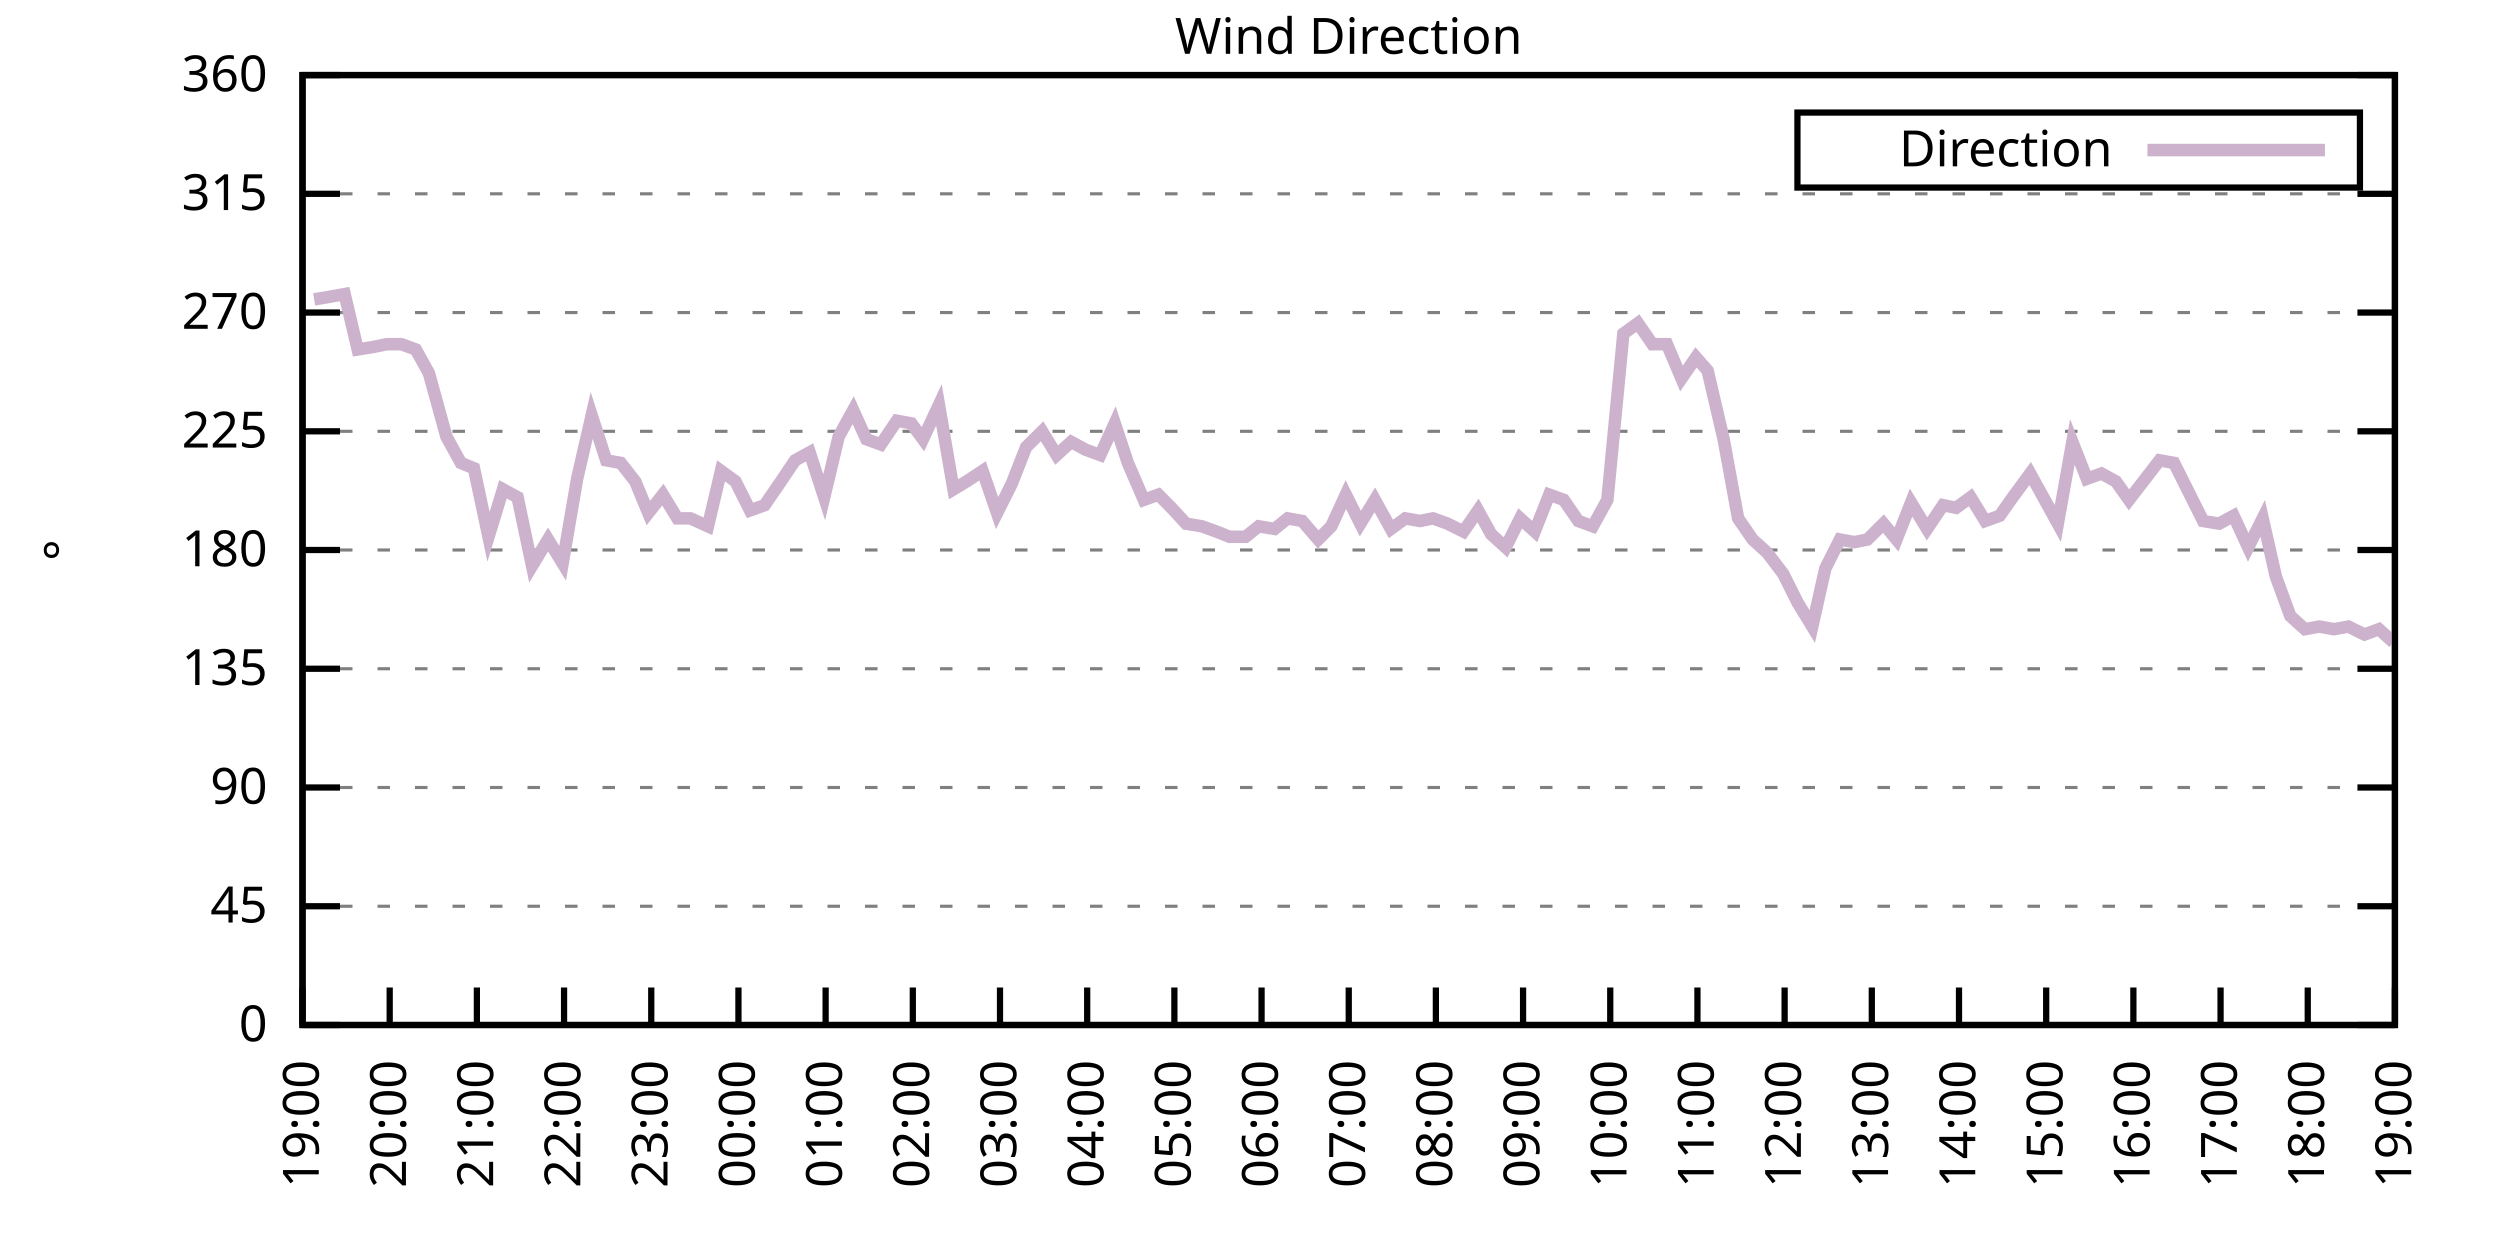
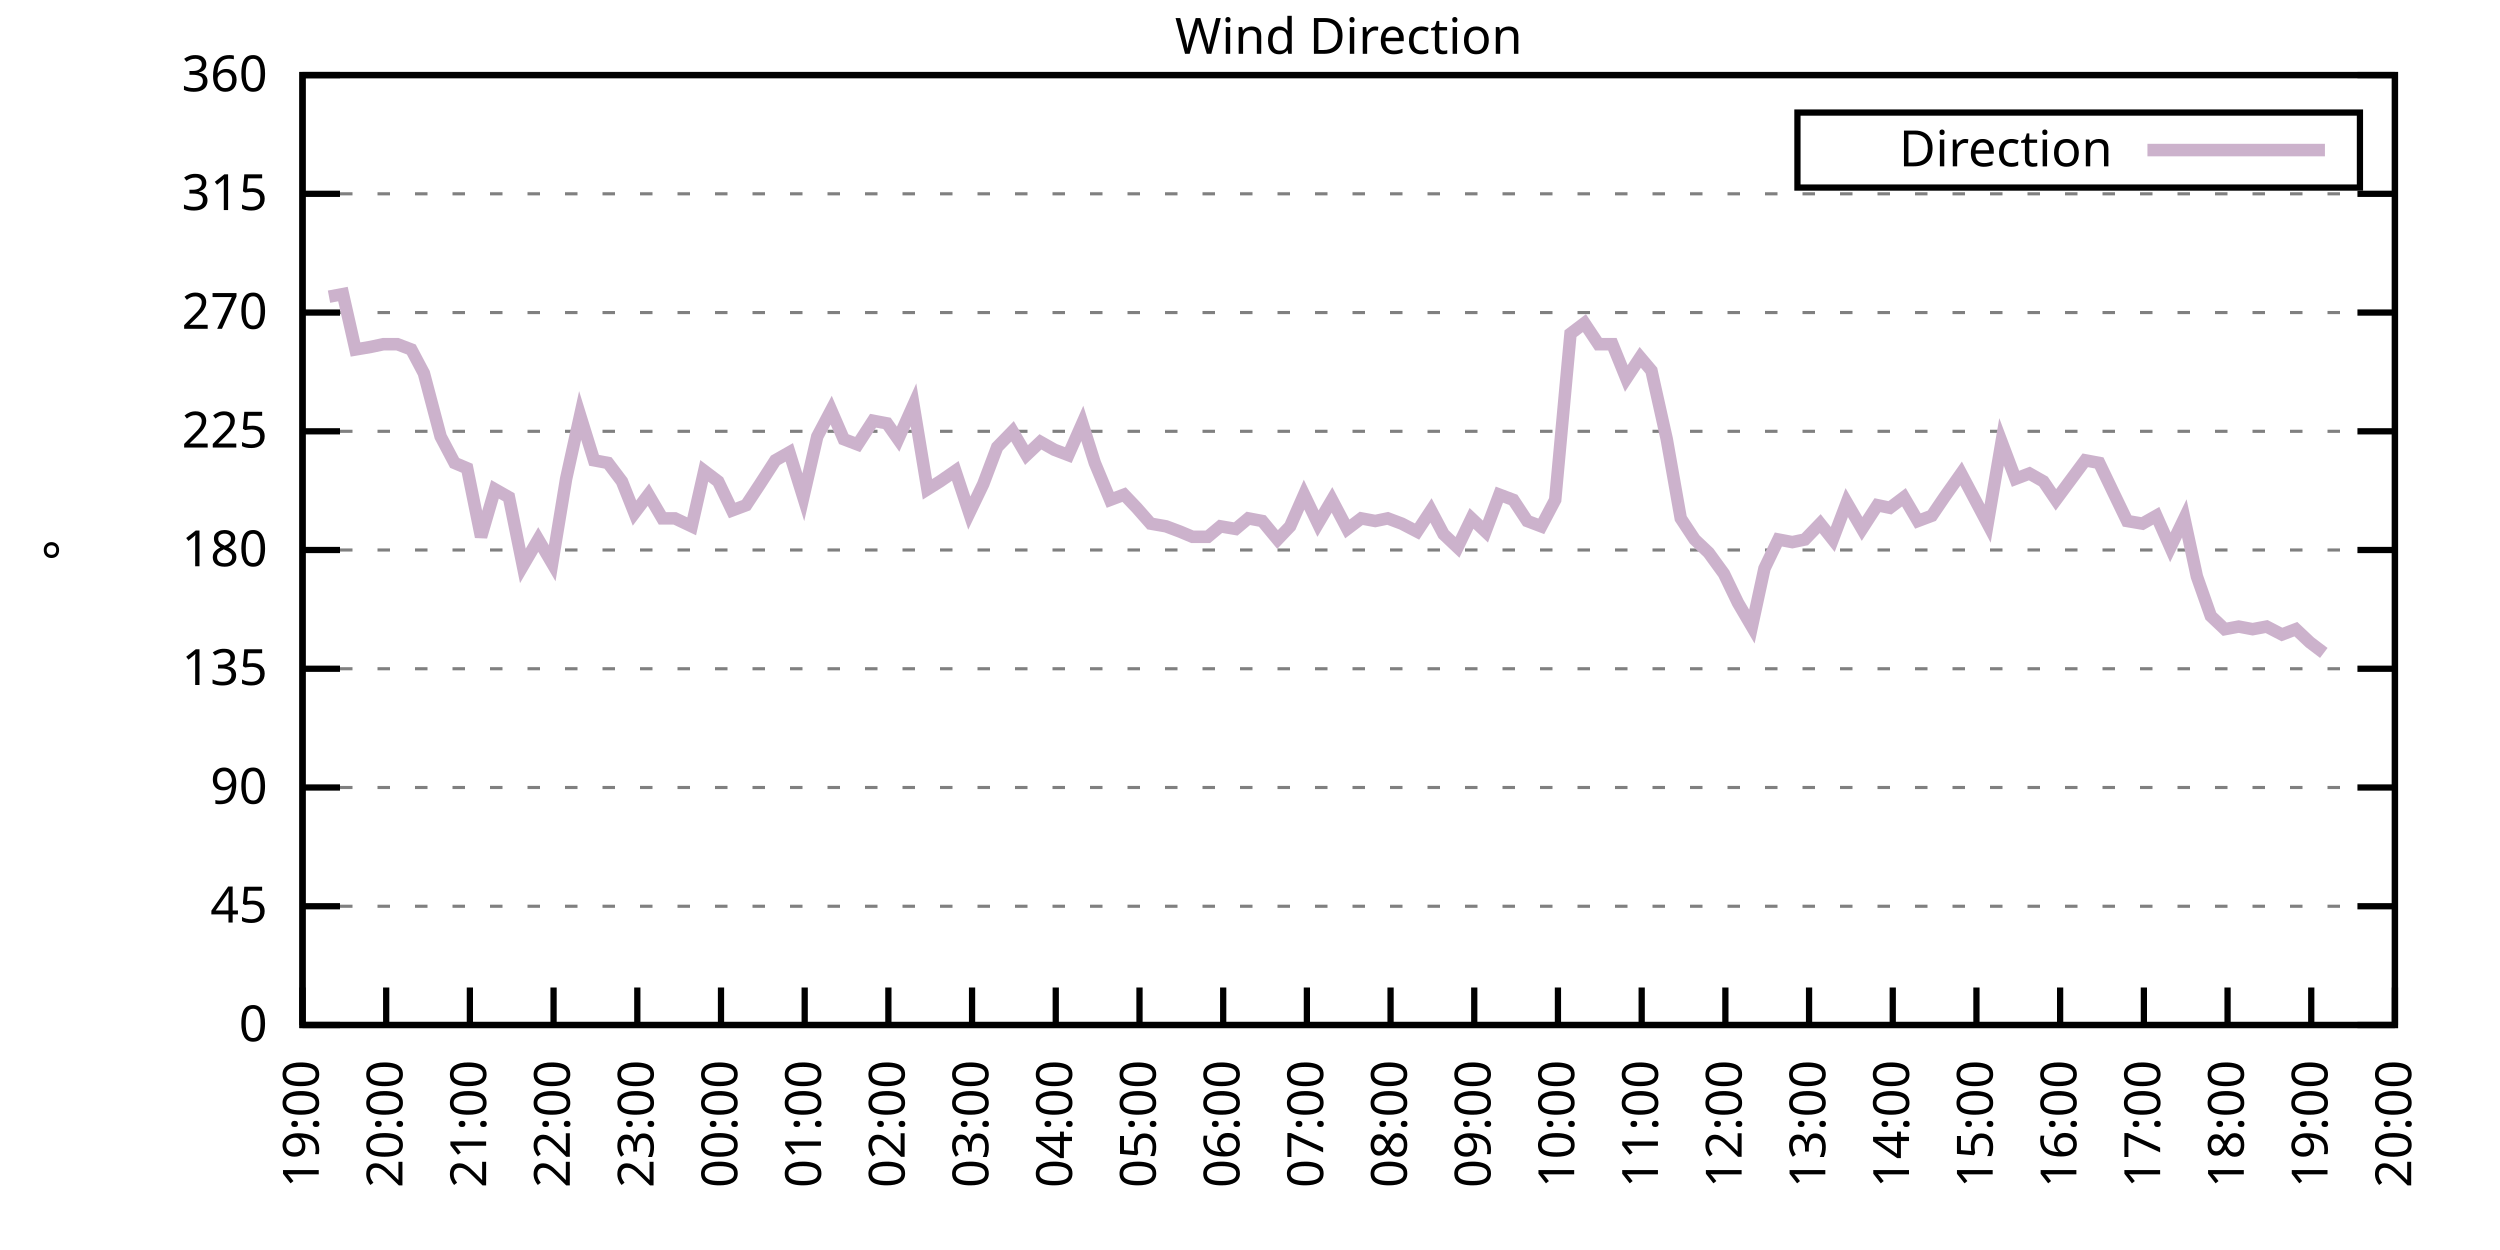
<svg xmlns="http://www.w3.org/2000/svg" xmlns:xlink="http://www.w3.org/1999/xlink" width="400" height="200" viewBox="0 0 400 200">
  <g id="gnuplot_canvas">
    <rect x="0" y="0" width="400" height="200" fill="none" />
    <defs>
      <circle id="gpDot" r="0.5" stroke-width="0.5" stroke="currentColor" />
      <path id="gpPt0" stroke-width="0.333" stroke="currentColor" d="M-1,0 h2 M0,-1 v2" />
      <path id="gpPt1" stroke-width="0.333" stroke="currentColor" d="M-1,-1 L1,1 M1,-1 L-1,1" />
      <path id="gpPt2" stroke-width="0.333" stroke="currentColor" d="M-1,0 L1,0 M0,-1 L0,1 M-1,-1 L1,1 M-1,1 L1,-1" />
      <rect id="gpPt3" stroke-width="0.333" stroke="currentColor" x="-1" y="-1" width="2" height="2" />
      <rect id="gpPt4" stroke-width="0.333" stroke="currentColor" fill="currentColor" x="-1" y="-1" width="2" height="2" />
      <circle id="gpPt5" stroke-width="0.333" stroke="currentColor" cx="0" cy="0" r="1" />
      <use xlink:href="#gpPt5" id="gpPt6" fill="currentColor" stroke="none" />
      <path id="gpPt7" stroke-width="0.333" stroke="currentColor" d="M0,-1.33 L-1.33,0.67 L1.33,0.67 z" />
      <use xlink:href="#gpPt7" id="gpPt8" fill="currentColor" stroke="none" />
      <use xlink:href="#gpPt7" id="gpPt9" stroke="currentColor" transform="rotate(180)" />
      <use xlink:href="#gpPt9" id="gpPt10" fill="currentColor" stroke="none" />
      <use xlink:href="#gpPt3" id="gpPt11" stroke="currentColor" transform="rotate(45)" />
      <use xlink:href="#gpPt11" id="gpPt12" fill="currentColor" stroke="none" />
      <path id="gpPt13" stroke-width="0.333" stroke="currentColor" d="M0,1.330 L1.265,0.411 L0.782,-1.067 L-0.782,-1.076 L-1.265,0.411 z" />
      <use xlink:href="#gpPt13" id="gpPt14" fill="currentColor" stroke="none" />
      <filter id="textbox" filterUnits="objectBoundingBox" x="0" y="0" height="1" width="1">
        <feFlood flood-color="white" flood-opacity="1" result="bgnd" />
        <feComposite in="SourceGraphic" in2="bgnd" operator="atop" />
      </filter>
      <filter id="greybox" filterUnits="objectBoundingBox" x="0" y="0" height="1" width="1">
        <feFlood flood-color="lightgrey" flood-opacity="1" result="grey" />
        <feComposite in="SourceGraphic" in2="grey" operator="atop" />
      </filter>
    </defs>
    <g fill="none" color="white" stroke="currentColor" stroke-width="1.00" stroke-linecap="butt" stroke-linejoin="miter">
</g>
    <g fill="none" color="black" stroke="currentColor" stroke-width="1.00" stroke-linecap="butt" stroke-linejoin="miter">
      <g stroke="none" shape-rendering="crispEdges">
        <polygon fill="rgb(255, 255, 255)" points="48.40,164.00 383.18,164.00 383.18,12.02 48.40,12.02 " />
      </g>
    </g>
    <g fill="none" color="black" stroke="currentColor" stroke-width="1.00" stroke-linecap="butt" stroke-linejoin="miter">
</g>
    <g fill="none" color="black" stroke="black" stroke-width="0.50" stroke-linecap="butt" stroke-linejoin="miter">
</g>
    <g fill="none" color="gray" stroke="currentColor" stroke-width="0.50" stroke-linecap="butt" stroke-linejoin="miter">
      <path stroke="gray" stroke-dasharray="2,4" class="gridline" d="M48.40,164.00 L383.19,164.00  " />
    </g>
    <g fill="none" color="gray" stroke="gray" stroke-width="1.00" stroke-linecap="butt" stroke-linejoin="miter">
</g>
    <g fill="none" color="black" stroke="currentColor" stroke-width="1.00" stroke-linecap="butt" stroke-linejoin="miter">
      <path stroke="black" d="M48.40,164.00 L54.40,164.00 M383.19,164.00 L377.19,164.00  " />
      <g transform="translate(42.80,166.60)" stroke="none" fill="black" font-family="Sans" font-size="8.00" text-anchor="end">
        <text>
          <tspan font-family="Sans"> 0</tspan>
        </text>
      </g>
    </g>
    <g fill="none" color="black" stroke="currentColor" stroke-width="1.00" stroke-linecap="butt" stroke-linejoin="miter">
</g>
    <g fill="none" color="black" stroke="black" stroke-width="0.50" stroke-linecap="butt" stroke-linejoin="miter">
</g>
    <g fill="none" color="gray" stroke="currentColor" stroke-width="0.50" stroke-linecap="butt" stroke-linejoin="miter">
      <path stroke="gray" stroke-dasharray="2,4" class="gridline" d="M48.40,145.00 L383.19,145.00  " />
    </g>
    <g fill="none" color="gray" stroke="gray" stroke-width="1.00" stroke-linecap="butt" stroke-linejoin="miter">
</g>
    <g fill="none" color="black" stroke="currentColor" stroke-width="1.00" stroke-linecap="butt" stroke-linejoin="miter">
      <path stroke="black" d="M48.40,145.00 L54.40,145.00 M383.19,145.00 L377.19,145.00  " />
      <g transform="translate(42.80,147.60)" stroke="none" fill="black" font-family="Sans" font-size="8.00" text-anchor="end">
        <text>
          <tspan font-family="Sans"> 45</tspan>
        </text>
      </g>
    </g>
    <g fill="none" color="black" stroke="currentColor" stroke-width="1.00" stroke-linecap="butt" stroke-linejoin="miter">
</g>
    <g fill="none" color="black" stroke="black" stroke-width="0.50" stroke-linecap="butt" stroke-linejoin="miter">
</g>
    <g fill="none" color="gray" stroke="currentColor" stroke-width="0.50" stroke-linecap="butt" stroke-linejoin="miter">
      <path stroke="gray" stroke-dasharray="2,4" class="gridline" d="M48.40,126.00 L383.19,126.00  " />
    </g>
    <g fill="none" color="gray" stroke="gray" stroke-width="1.00" stroke-linecap="butt" stroke-linejoin="miter">
</g>
    <g fill="none" color="black" stroke="currentColor" stroke-width="1.00" stroke-linecap="butt" stroke-linejoin="miter">
      <path stroke="black" d="M48.40,126.00 L54.40,126.00 M383.19,126.00 L377.19,126.00  " />
      <g transform="translate(42.80,128.60)" stroke="none" fill="black" font-family="Sans" font-size="8.00" text-anchor="end">
        <text>
          <tspan font-family="Sans"> 90</tspan>
        </text>
      </g>
    </g>
    <g fill="none" color="black" stroke="currentColor" stroke-width="1.00" stroke-linecap="butt" stroke-linejoin="miter">
</g>
    <g fill="none" color="black" stroke="black" stroke-width="0.50" stroke-linecap="butt" stroke-linejoin="miter">
</g>
    <g fill="none" color="gray" stroke="currentColor" stroke-width="0.50" stroke-linecap="butt" stroke-linejoin="miter">
      <path stroke="gray" stroke-dasharray="2,4" class="gridline" d="M48.40,107.00 L383.19,107.00  " />
    </g>
    <g fill="none" color="gray" stroke="gray" stroke-width="1.00" stroke-linecap="butt" stroke-linejoin="miter">
</g>
    <g fill="none" color="black" stroke="currentColor" stroke-width="1.00" stroke-linecap="butt" stroke-linejoin="miter">
      <path stroke="black" d="M48.40,107.00 L54.40,107.00 M383.19,107.00 L377.19,107.00  " />
      <g transform="translate(42.80,109.60)" stroke="none" fill="black" font-family="Sans" font-size="8.00" text-anchor="end">
        <text>
          <tspan font-family="Sans"> 135</tspan>
        </text>
      </g>
    </g>
    <g fill="none" color="black" stroke="currentColor" stroke-width="1.00" stroke-linecap="butt" stroke-linejoin="miter">
</g>
    <g fill="none" color="black" stroke="black" stroke-width="0.50" stroke-linecap="butt" stroke-linejoin="miter">
</g>
    <g fill="none" color="gray" stroke="currentColor" stroke-width="0.50" stroke-linecap="butt" stroke-linejoin="miter">
      <path stroke="gray" stroke-dasharray="2,4" class="gridline" d="M48.40,88.00 L383.19,88.00  " />
    </g>
    <g fill="none" color="gray" stroke="gray" stroke-width="1.00" stroke-linecap="butt" stroke-linejoin="miter">
</g>
    <g fill="none" color="black" stroke="currentColor" stroke-width="1.00" stroke-linecap="butt" stroke-linejoin="miter">
      <path stroke="black" d="M48.40,88.00 L54.40,88.00 M383.19,88.00 L377.19,88.00  " />
      <g transform="translate(42.80,90.60)" stroke="none" fill="black" font-family="Sans" font-size="8.00" text-anchor="end">
        <text>
          <tspan font-family="Sans"> 180</tspan>
        </text>
      </g>
    </g>
    <g fill="none" color="black" stroke="currentColor" stroke-width="1.00" stroke-linecap="butt" stroke-linejoin="miter">
</g>
    <g fill="none" color="black" stroke="black" stroke-width="0.50" stroke-linecap="butt" stroke-linejoin="miter">
</g>
    <g fill="none" color="gray" stroke="currentColor" stroke-width="0.50" stroke-linecap="butt" stroke-linejoin="miter">
      <path stroke="gray" stroke-dasharray="2,4" class="gridline" d="M48.40,69.01 L383.19,69.01  " />
    </g>
    <g fill="none" color="gray" stroke="gray" stroke-width="1.00" stroke-linecap="butt" stroke-linejoin="miter">
</g>
    <g fill="none" color="black" stroke="currentColor" stroke-width="1.00" stroke-linecap="butt" stroke-linejoin="miter">
      <path stroke="black" d="M48.40,69.01 L54.40,69.01 M383.19,69.01 L377.19,69.01  " />
      <g transform="translate(42.80,71.61)" stroke="none" fill="black" font-family="Sans" font-size="8.00" text-anchor="end">
        <text>
          <tspan font-family="Sans"> 225</tspan>
        </text>
      </g>
    </g>
    <g fill="none" color="black" stroke="currentColor" stroke-width="1.00" stroke-linecap="butt" stroke-linejoin="miter">
</g>
    <g fill="none" color="black" stroke="black" stroke-width="0.50" stroke-linecap="butt" stroke-linejoin="miter">
</g>
    <g fill="none" color="gray" stroke="currentColor" stroke-width="0.50" stroke-linecap="butt" stroke-linejoin="miter">
      <path stroke="gray" stroke-dasharray="2,4" class="gridline" d="M48.40,50.01 L383.19,50.01  " />
    </g>
    <g fill="none" color="gray" stroke="gray" stroke-width="1.00" stroke-linecap="butt" stroke-linejoin="miter">
</g>
    <g fill="none" color="black" stroke="currentColor" stroke-width="1.00" stroke-linecap="butt" stroke-linejoin="miter">
      <path stroke="black" d="M48.40,50.01 L54.40,50.01 M383.19,50.01 L377.19,50.01  " />
      <g transform="translate(42.80,52.61)" stroke="none" fill="black" font-family="Sans" font-size="8.00" text-anchor="end">
        <text>
          <tspan font-family="Sans"> 270</tspan>
        </text>
      </g>
    </g>
    <g fill="none" color="black" stroke="currentColor" stroke-width="1.00" stroke-linecap="butt" stroke-linejoin="miter">
</g>
    <g fill="none" color="black" stroke="black" stroke-width="0.50" stroke-linecap="butt" stroke-linejoin="miter">
</g>
    <g fill="none" color="gray" stroke="currentColor" stroke-width="0.50" stroke-linecap="butt" stroke-linejoin="miter">
      <path stroke="gray" stroke-dasharray="2,4" class="gridline" d="M48.40,31.01 L383.19,31.01  " />
    </g>
    <g fill="none" color="gray" stroke="gray" stroke-width="1.00" stroke-linecap="butt" stroke-linejoin="miter">
</g>
    <g fill="none" color="black" stroke="currentColor" stroke-width="1.00" stroke-linecap="butt" stroke-linejoin="miter">
      <path stroke="black" d="M48.40,31.01 L54.40,31.01 M383.19,31.01 L377.19,31.01  " />
      <g transform="translate(42.80,33.61)" stroke="none" fill="black" font-family="Sans" font-size="8.00" text-anchor="end">
        <text>
          <tspan font-family="Sans"> 315</tspan>
        </text>
      </g>
    </g>
    <g fill="none" color="black" stroke="currentColor" stroke-width="1.00" stroke-linecap="butt" stroke-linejoin="miter">
</g>
    <g fill="none" color="black" stroke="black" stroke-width="0.50" stroke-linecap="butt" stroke-linejoin="miter">
</g>
    <g fill="none" color="gray" stroke="currentColor" stroke-width="0.50" stroke-linecap="butt" stroke-linejoin="miter">
      <path stroke="gray" stroke-dasharray="2,4" class="gridline" d="M48.40,12.01 L383.19,12.01  " />
    </g>
    <g fill="none" color="gray" stroke="gray" stroke-width="1.00" stroke-linecap="butt" stroke-linejoin="miter">
</g>
    <g fill="none" color="black" stroke="currentColor" stroke-width="1.00" stroke-linecap="butt" stroke-linejoin="miter">
      <path stroke="black" d="M48.40,12.01 L54.40,12.01 M383.19,12.01 L377.19,12.01  " />
      <g transform="translate(42.80,14.61)" stroke="none" fill="black" font-family="Sans" font-size="8.00" text-anchor="end">
        <text>
          <tspan font-family="Sans"> 360</tspan>
        </text>
      </g>
    </g>
    <g fill="none" color="black" stroke="currentColor" stroke-width="1.00" stroke-linecap="butt" stroke-linejoin="miter">
      <path stroke="black" d="M48.40,164.00 L48.40,158.00  " />
      <g transform="translate(51.00,169.60) rotate(270.00)" stroke="none" fill="black" font-family="Sans" font-size="8.00" text-anchor="end">
        <text>
          <tspan font-family="Sans">19:00</tspan>
        </text>
      </g>
    </g>
    <g fill="none" color="black" stroke="currentColor" stroke-width="1.00" stroke-linecap="butt" stroke-linejoin="miter">
-       <path stroke="black" d="M62.35,164.00 L62.35,158.00  " />
-       <g transform="translate(64.95,169.60) rotate(270.00)" stroke="none" fill="black" font-family="Sans" font-size="8.00" text-anchor="end">
+       <path stroke="black" d="M61.79,164.00 L61.79,158.00  " />
+       <g transform="translate(64.39,169.60) rotate(270.00)" stroke="none" fill="black" font-family="Sans" font-size="8.00" text-anchor="end">
        <text>
          <tspan font-family="Sans">20:00</tspan>
        </text>
      </g>
    </g>
    <g fill="none" color="black" stroke="currentColor" stroke-width="1.00" stroke-linecap="butt" stroke-linejoin="miter">
-       <path stroke="black" d="M76.30,164.00 L76.30,158.00  " />
-       <g transform="translate(78.90,169.60) rotate(270.00)" stroke="none" fill="black" font-family="Sans" font-size="8.00" text-anchor="end">
+       <path stroke="black" d="M75.18,164.00 L75.18,158.00  " />
+       <g transform="translate(77.78,169.60) rotate(270.00)" stroke="none" fill="black" font-family="Sans" font-size="8.00" text-anchor="end">
        <text>
          <tspan font-family="Sans">21:00</tspan>
        </text>
      </g>
    </g>
    <g fill="none" color="black" stroke="currentColor" stroke-width="1.00" stroke-linecap="butt" stroke-linejoin="miter">
-       <path stroke="black" d="M90.25,164.00 L90.25,158.00  " />
-       <g transform="translate(92.85,169.60) rotate(270.00)" stroke="none" fill="black" font-family="Sans" font-size="8.00" text-anchor="end">
+       <path stroke="black" d="M88.57,164.00 L88.57,158.00  " />
+       <g transform="translate(91.17,169.60) rotate(270.00)" stroke="none" fill="black" font-family="Sans" font-size="8.00" text-anchor="end">
        <text>
          <tspan font-family="Sans">22:00</tspan>
        </text>
      </g>
    </g>
    <g fill="none" color="black" stroke="currentColor" stroke-width="1.00" stroke-linecap="butt" stroke-linejoin="miter">
-       <path stroke="black" d="M104.20,164.00 L104.20,158.00  " />
-       <g transform="translate(106.80,169.60) rotate(270.00)" stroke="none" fill="black" font-family="Sans" font-size="8.00" text-anchor="end">
+       <path stroke="black" d="M101.97,164.00 L101.97,158.00  " />
+       <g transform="translate(104.57,169.60) rotate(270.00)" stroke="none" fill="black" font-family="Sans" font-size="8.00" text-anchor="end">
        <text>
          <tspan font-family="Sans">23:00</tspan>
        </text>
      </g>
    </g>
    <g fill="none" color="black" stroke="currentColor" stroke-width="1.00" stroke-linecap="butt" stroke-linejoin="miter">
-       <path stroke="black" d="M118.15,164.00 L118.15,158.00  " />
-       <g transform="translate(120.75,169.60) rotate(270.00)" stroke="none" fill="black" font-family="Sans" font-size="8.00" text-anchor="end">
+       <path stroke="black" d="M115.36,164.00 L115.36,158.00  " />
+       <g transform="translate(117.96,169.60) rotate(270.00)" stroke="none" fill="black" font-family="Sans" font-size="8.00" text-anchor="end">
        <text>
          <tspan font-family="Sans">00:00</tspan>
        </text>
      </g>
    </g>
    <g fill="none" color="black" stroke="currentColor" stroke-width="1.00" stroke-linecap="butt" stroke-linejoin="miter">
-       <path stroke="black" d="M132.10,164.00 L132.10,158.00  " />
-       <g transform="translate(134.70,169.60) rotate(270.00)" stroke="none" fill="black" font-family="Sans" font-size="8.00" text-anchor="end">
+       <path stroke="black" d="M128.75,164.00 L128.75,158.00  " />
+       <g transform="translate(131.35,169.60) rotate(270.00)" stroke="none" fill="black" font-family="Sans" font-size="8.00" text-anchor="end">
        <text>
          <tspan font-family="Sans">01:00</tspan>
        </text>
      </g>
    </g>
    <g fill="none" color="black" stroke="currentColor" stroke-width="1.00" stroke-linecap="butt" stroke-linejoin="miter">
-       <path stroke="black" d="M146.05,164.00 L146.05,158.00  " />
-       <g transform="translate(148.65,169.60) rotate(270.00)" stroke="none" fill="black" font-family="Sans" font-size="8.00" text-anchor="end">
+       <path stroke="black" d="M142.14,164.00 L142.14,158.00  " />
+       <g transform="translate(144.74,169.60) rotate(270.00)" stroke="none" fill="black" font-family="Sans" font-size="8.00" text-anchor="end">
        <text>
          <tspan font-family="Sans">02:00</tspan>
        </text>
      </g>
    </g>
    <g fill="none" color="black" stroke="currentColor" stroke-width="1.00" stroke-linecap="butt" stroke-linejoin="miter">
-       <path stroke="black" d="M160.00,164.00 L160.00,158.00  " />
-       <g transform="translate(162.60,169.60) rotate(270.00)" stroke="none" fill="black" font-family="Sans" font-size="8.00" text-anchor="end">
+       <path stroke="black" d="M155.53,164.00 L155.53,158.00  " />
+       <g transform="translate(158.13,169.60) rotate(270.00)" stroke="none" fill="black" font-family="Sans" font-size="8.00" text-anchor="end">
        <text>
          <tspan font-family="Sans">03:00</tspan>
        </text>
      </g>
    </g>
    <g fill="none" color="black" stroke="currentColor" stroke-width="1.00" stroke-linecap="butt" stroke-linejoin="miter">
-       <path stroke="black" d="M173.95,164.00 L173.95,158.00  " />
-       <g transform="translate(176.55,169.60) rotate(270.00)" stroke="none" fill="black" font-family="Sans" font-size="8.00" text-anchor="end">
+       <path stroke="black" d="M168.92,164.00 L168.92,158.00  " />
+       <g transform="translate(171.52,169.60) rotate(270.00)" stroke="none" fill="black" font-family="Sans" font-size="8.00" text-anchor="end">
        <text>
          <tspan font-family="Sans">04:00</tspan>
        </text>
      </g>
    </g>
    <g fill="none" color="black" stroke="currentColor" stroke-width="1.00" stroke-linecap="butt" stroke-linejoin="miter">
-       <path stroke="black" d="M187.90,164.00 L187.90,158.00  " />
-       <g transform="translate(190.50,169.60) rotate(270.00)" stroke="none" fill="black" font-family="Sans" font-size="8.00" text-anchor="end">
+       <path stroke="black" d="M182.32,164.00 L182.32,158.00  " />
+       <g transform="translate(184.92,169.60) rotate(270.00)" stroke="none" fill="black" font-family="Sans" font-size="8.00" text-anchor="end">
        <text>
          <tspan font-family="Sans">05:00</tspan>
        </text>
      </g>
    </g>
    <g fill="none" color="black" stroke="currentColor" stroke-width="1.00" stroke-linecap="butt" stroke-linejoin="miter">
-       <path stroke="black" d="M201.85,164.00 L201.85,158.00  " />
-       <g transform="translate(204.45,169.60) rotate(270.00)" stroke="none" fill="black" font-family="Sans" font-size="8.00" text-anchor="end">
+       <path stroke="black" d="M195.71,164.00 L195.71,158.00  " />
+       <g transform="translate(198.31,169.60) rotate(270.00)" stroke="none" fill="black" font-family="Sans" font-size="8.00" text-anchor="end">
        <text>
          <tspan font-family="Sans">06:00</tspan>
        </text>
      </g>
    </g>
    <g fill="none" color="black" stroke="currentColor" stroke-width="1.00" stroke-linecap="butt" stroke-linejoin="miter">
-       <path stroke="black" d="M215.80,164.00 L215.80,158.00  " />
-       <g transform="translate(218.40,169.60) rotate(270.00)" stroke="none" fill="black" font-family="Sans" font-size="8.00" text-anchor="end">
+       <path stroke="black" d="M209.10,164.00 L209.10,158.00  " />
+       <g transform="translate(211.70,169.60) rotate(270.00)" stroke="none" fill="black" font-family="Sans" font-size="8.00" text-anchor="end">
        <text>
          <tspan font-family="Sans">07:00</tspan>
        </text>
      </g>
    </g>
    <g fill="none" color="black" stroke="currentColor" stroke-width="1.00" stroke-linecap="butt" stroke-linejoin="miter">
-       <path stroke="black" d="M229.74,164.00 L229.74,158.00  " />
-       <g transform="translate(232.34,169.60) rotate(270.00)" stroke="none" fill="black" font-family="Sans" font-size="8.00" text-anchor="end">
+       <path stroke="black" d="M222.49,164.00 L222.49,158.00  " />
+       <g transform="translate(225.09,169.60) rotate(270.00)" stroke="none" fill="black" font-family="Sans" font-size="8.00" text-anchor="end">
        <text>
          <tspan font-family="Sans">08:00</tspan>
        </text>
      </g>
    </g>
    <g fill="none" color="black" stroke="currentColor" stroke-width="1.00" stroke-linecap="butt" stroke-linejoin="miter">
-       <path stroke="black" d="M243.69,164.00 L243.69,158.00  " />
-       <g transform="translate(246.29,169.60) rotate(270.00)" stroke="none" fill="black" font-family="Sans" font-size="8.00" text-anchor="end">
+       <path stroke="black" d="M235.88,164.00 L235.88,158.00  " />
+       <g transform="translate(238.48,169.60) rotate(270.00)" stroke="none" fill="black" font-family="Sans" font-size="8.00" text-anchor="end">
        <text>
          <tspan font-family="Sans">09:00</tspan>
        </text>
      </g>
    </g>
    <g fill="none" color="black" stroke="currentColor" stroke-width="1.00" stroke-linecap="butt" stroke-linejoin="miter">
-       <path stroke="black" d="M257.64,164.00 L257.64,158.00  " />
-       <g transform="translate(260.24,169.60) rotate(270.00)" stroke="none" fill="black" font-family="Sans" font-size="8.00" text-anchor="end">
+       <path stroke="black" d="M249.27,164.00 L249.27,158.00  " />
+       <g transform="translate(251.87,169.60) rotate(270.00)" stroke="none" fill="black" font-family="Sans" font-size="8.00" text-anchor="end">
        <text>
          <tspan font-family="Sans">10:00</tspan>
        </text>
      </g>
    </g>
    <g fill="none" color="black" stroke="currentColor" stroke-width="1.00" stroke-linecap="butt" stroke-linejoin="miter">
-       <path stroke="black" d="M271.59,164.00 L271.59,158.00  " />
-       <g transform="translate(274.19,169.60) rotate(270.00)" stroke="none" fill="black" font-family="Sans" font-size="8.00" text-anchor="end">
+       <path stroke="black" d="M262.67,164.00 L262.67,158.00  " />
+       <g transform="translate(265.27,169.60) rotate(270.00)" stroke="none" fill="black" font-family="Sans" font-size="8.00" text-anchor="end">
        <text>
          <tspan font-family="Sans">11:00</tspan>
        </text>
      </g>
    </g>
    <g fill="none" color="black" stroke="currentColor" stroke-width="1.00" stroke-linecap="butt" stroke-linejoin="miter">
-       <path stroke="black" d="M285.54,164.00 L285.54,158.00  " />
-       <g transform="translate(288.14,169.60) rotate(270.00)" stroke="none" fill="black" font-family="Sans" font-size="8.00" text-anchor="end">
+       <path stroke="black" d="M276.06,164.00 L276.06,158.00  " />
+       <g transform="translate(278.66,169.60) rotate(270.00)" stroke="none" fill="black" font-family="Sans" font-size="8.00" text-anchor="end">
        <text>
          <tspan font-family="Sans">12:00</tspan>
        </text>
      </g>
    </g>
    <g fill="none" color="black" stroke="currentColor" stroke-width="1.00" stroke-linecap="butt" stroke-linejoin="miter">
-       <path stroke="black" d="M299.49,164.00 L299.49,158.00  " />
-       <g transform="translate(302.09,169.60) rotate(270.00)" stroke="none" fill="black" font-family="Sans" font-size="8.00" text-anchor="end">
+       <path stroke="black" d="M289.45,164.00 L289.45,158.00  " />
+       <g transform="translate(292.05,169.60) rotate(270.00)" stroke="none" fill="black" font-family="Sans" font-size="8.00" text-anchor="end">
        <text>
          <tspan font-family="Sans">13:00</tspan>
        </text>
      </g>
    </g>
    <g fill="none" color="black" stroke="currentColor" stroke-width="1.00" stroke-linecap="butt" stroke-linejoin="miter">
-       <path stroke="black" d="M313.44,164.00 L313.44,158.00  " />
-       <g transform="translate(316.04,169.60) rotate(270.00)" stroke="none" fill="black" font-family="Sans" font-size="8.00" text-anchor="end">
+       <path stroke="black" d="M302.84,164.00 L302.84,158.00  " />
+       <g transform="translate(305.44,169.60) rotate(270.00)" stroke="none" fill="black" font-family="Sans" font-size="8.00" text-anchor="end">
        <text>
          <tspan font-family="Sans">14:00</tspan>
        </text>
      </g>
    </g>
    <g fill="none" color="black" stroke="currentColor" stroke-width="1.00" stroke-linecap="butt" stroke-linejoin="miter">
-       <path stroke="black" d="M327.39,164.00 L327.39,158.00  " />
-       <g transform="translate(329.99,169.60) rotate(270.00)" stroke="none" fill="black" font-family="Sans" font-size="8.00" text-anchor="end">
+       <path stroke="black" d="M316.23,164.00 L316.23,158.00  " />
+       <g transform="translate(318.83,169.60) rotate(270.00)" stroke="none" fill="black" font-family="Sans" font-size="8.00" text-anchor="end">
        <text>
          <tspan font-family="Sans">15:00</tspan>
        </text>
      </g>
    </g>
    <g fill="none" color="black" stroke="currentColor" stroke-width="1.00" stroke-linecap="butt" stroke-linejoin="miter">
-       <path stroke="black" d="M341.34,164.00 L341.34,158.00  " />
-       <g transform="translate(343.94,169.60) rotate(270.00)" stroke="none" fill="black" font-family="Sans" font-size="8.00" text-anchor="end">
+       <path stroke="black" d="M329.62,164.00 L329.62,158.00  " />
+       <g transform="translate(332.22,169.60) rotate(270.00)" stroke="none" fill="black" font-family="Sans" font-size="8.00" text-anchor="end">
        <text>
          <tspan font-family="Sans">16:00</tspan>
        </text>
      </g>
    </g>
    <g fill="none" color="black" stroke="currentColor" stroke-width="1.00" stroke-linecap="butt" stroke-linejoin="miter">
-       <path stroke="black" d="M355.29,164.00 L355.29,158.00  " />
-       <g transform="translate(357.89,169.60) rotate(270.00)" stroke="none" fill="black" font-family="Sans" font-size="8.00" text-anchor="end">
+       <path stroke="black" d="M343.02,164.00 L343.02,158.00  " />
+       <g transform="translate(345.62,169.60) rotate(270.00)" stroke="none" fill="black" font-family="Sans" font-size="8.00" text-anchor="end">
        <text>
          <tspan font-family="Sans">17:00</tspan>
        </text>
      </g>
    </g>
    <g fill="none" color="black" stroke="currentColor" stroke-width="1.00" stroke-linecap="butt" stroke-linejoin="miter">
-       <path stroke="black" d="M369.24,164.00 L369.24,158.00  " />
-       <g transform="translate(371.84,169.60) rotate(270.00)" stroke="none" fill="black" font-family="Sans" font-size="8.00" text-anchor="end">
+       <path stroke="black" d="M356.41,164.00 L356.41,158.00  " />
+       <g transform="translate(359.01,169.60) rotate(270.00)" stroke="none" fill="black" font-family="Sans" font-size="8.00" text-anchor="end">
        <text>
          <tspan font-family="Sans">18:00</tspan>
+         </text>
+       </g>
+     </g>
+     <g fill="none" color="black" stroke="currentColor" stroke-width="1.00" stroke-linecap="butt" stroke-linejoin="miter">
+       <path stroke="black" d="M369.80,164.00 L369.80,158.00  " />
+       <g transform="translate(372.40,169.60) rotate(270.00)" stroke="none" fill="black" font-family="Sans" font-size="8.00" text-anchor="end">
+         <text>
+           <tspan font-family="Sans">19:00</tspan>
        </text>
      </g>
    </g>
    <g fill="none" color="black" stroke="currentColor" stroke-width="1.00" stroke-linecap="butt" stroke-linejoin="miter">
      <path stroke="black" d="M383.19,164.00 L383.19,158.00  " />
      <g transform="translate(385.79,169.60) rotate(270.00)" stroke="none" fill="black" font-family="Sans" font-size="8.00" text-anchor="end">
        <text>
-           <tspan font-family="Sans">19:00</tspan>
+           <tspan font-family="Sans">20:00</tspan>
        </text>
      </g>
    </g>
    <g fill="none" color="black" stroke="currentColor" stroke-width="1.00" stroke-linecap="butt" stroke-linejoin="miter">
</g>
    <g fill="none" color="black" stroke="currentColor" stroke-width="1.00" stroke-linecap="butt" stroke-linejoin="miter">
      <path stroke="black" d="M48.40,12.01 L48.40,164.00 L383.19,164.00 L383.19,12.01 L48.40,12.01 Z  " />
    </g>
    <g fill="none" color="black" stroke="currentColor" stroke-width="1.00" stroke-linecap="butt" stroke-linejoin="miter">
</g>
    <g fill="none" color="black" stroke="currentColor" stroke-width="1.00" stroke-linecap="butt" stroke-linejoin="miter">
      <path stroke="black" d="M287.59,30.01 L287.59,18.01 L377.59,18.01 L377.59,30.01 L287.59,30.01 Z  " />
    </g>
    <g id="Wind_direction_plot_1">
      <g fill="none" color="white" stroke="black" stroke-width="2.00" stroke-linecap="butt" stroke-linejoin="miter">
</g>
      <g fill="none" color="black" stroke="currentColor" stroke-width="2.00" stroke-linecap="butt" stroke-linejoin="miter">
        <g transform="translate(337.99,26.61)" stroke="none" fill="black" font-family="Sans" font-size="8.00" text-anchor="end">
          <text>
            <tspan font-family="Sans">Direction</tspan>
          </text>
        </g>
      </g>
      <g fill="none" color="black" stroke="currentColor" stroke-width="2.00" stroke-linecap="butt" stroke-linejoin="miter">
-         <path stroke="rgb(204, 178, 204)" d="M343.59,24.01 L371.99,24.01 M50.26,47.90 L52.82,47.47 L55.14,47.05 L57.23,55.92 L59.79,55.50 L61.88,55.07   L64.21,55.07 L66.53,55.92 L68.63,59.72 L71.42,69.85 L73.74,74.07 L75.83,74.92 L78.16,85.89 L80.48,78.29   L82.81,79.56 L85.13,90.54 L87.69,86.32 L90.02,90.12 L92.34,76.61 L94.67,66.47 L96.99,73.65 L99.32,74.07   L101.64,77.03 L103.73,82.09 L106.06,79.14 L108.38,82.94 L110.48,82.94 L113.27,84.21 L115.36,75.34 L117.68,77.03   L120.01,81.67 L122.33,80.83 L124.66,77.45 L127.22,73.65 L129.54,72.38 L131.87,79.56 L134.19,69.85 L136.51,65.63   L138.61,70.27 L140.93,71.12 L143.49,67.32 L145.81,67.74 L147.67,70.27 L150.23,64.78 L152.56,78.29 L154.65,77.03   L157.21,75.34 L159.53,82.09 L161.86,77.45 L164.18,71.54 L166.74,69.01 L169.06,72.81 L171.39,70.70 L173.71,71.96   L176.04,72.81 L178.36,67.74 L180.46,74.07 L183.01,79.98 L185.34,79.14 L187.43,81.25 L189.76,83.78 L192.31,84.21   L194.64,85.05 L196.73,85.89 L199.29,85.89 L201.38,84.21 L203.94,84.63 L206.03,82.94 L208.36,83.36 L210.91,86.32   L213.01,84.21 L215.33,79.14 L217.65,83.78 L219.98,79.98 L222.54,84.63 L224.86,82.94 L227.19,83.36 L229.28,82.94   L231.60,83.78 L234.16,85.05 L236.49,81.67 L238.58,85.47 L240.90,87.58 L243.23,82.94 L245.55,85.05 L247.88,79.14   L250.20,79.98 L252.53,83.36 L254.85,84.21 L257.18,79.98 L259.74,53.39 L262.06,51.70 L264.39,55.07 L266.71,55.07   L269.04,60.56 L271.36,57.18 L273.22,59.30 L275.78,70.27 L278.10,82.94 L280.43,86.32 L282.75,88.43 L285.31,91.80   L287.64,96.45 L289.96,100.25 L292.05,90.96 L294.38,86.32 L296.70,86.74 L298.80,86.32 L301.35,83.78 L303.44,86.32   L305.77,80.41 L308.33,84.63 L310.88,80.83 L312.98,81.25 L315.30,79.56 L317.63,83.36 L319.95,82.52 L322.04,79.56   L324.83,75.76 L327.16,79.98 L329.25,83.78 L331.58,70.70 L333.90,76.61 L336.23,75.76 L338.55,77.03 L340.64,79.98   L345.53,73.65 L347.85,74.07 L350.18,78.72 L352.50,83.36 L355.06,83.78 L357.38,82.52 L359.71,87.58 L362.03,82.94   L364.13,92.23 L366.45,98.56 L368.78,100.67 L371.10,100.25 L373.43,100.67 L375.75,100.25 L378.31,101.52 L380.63,100.67   L382.96,102.78  " />
+         <path stroke="rgb(204, 178, 204)" d="M343.59,24.01 L371.99,24.01 M52.64,47.47 L54.87,47.05 L56.88,55.92 L59.34,55.50 L61.35,55.07 L63.58,55.07   L65.81,55.92 L67.82,59.72 L70.50,69.85 L72.73,74.07 L74.74,74.92 L76.97,85.89 L79.20,78.29 L81.43,79.56   L83.66,90.54 L86.12,86.32 L88.35,90.12 L90.58,76.61 L92.82,66.47 L95.05,73.65 L97.28,74.07 L99.51,77.03   L101.52,82.09 L103.75,79.14 L105.98,82.94 L107.99,82.94 L110.67,84.21 L112.68,75.34 L114.91,77.03 L117.14,81.67   L119.38,80.83 L121.61,77.45 L124.06,73.65 L126.29,72.38 L128.53,79.56 L130.76,69.85 L132.99,65.63 L135.00,70.27   L137.23,71.12 L139.69,67.32 L141.92,67.74 L143.70,70.27 L146.16,64.78 L148.39,78.29 L150.40,77.03 L152.85,75.34   L155.09,82.09 L157.32,77.45 L159.55,71.54 L162.01,69.01 L164.24,72.81 L166.47,70.70 L168.70,71.96 L170.93,72.81   L173.17,67.74 L175.17,74.07 L177.63,79.98 L179.86,79.14 L181.87,81.25 L184.10,83.78 L186.56,84.21 L188.79,85.05   L190.80,85.89 L193.25,85.89 L195.26,84.21 L197.72,84.63 L199.73,82.94 L201.96,83.36 L204.41,86.32 L206.42,84.21   L208.65,79.14 L210.88,83.78 L213.12,79.98 L215.57,84.63 L217.80,82.94 L220.04,83.36 L222.04,82.94 L224.28,83.78   L226.73,85.05 L228.96,81.67 L230.97,85.47 L233.20,87.58 L235.44,82.94 L237.67,85.05 L239.90,79.14 L242.13,79.98   L244.36,83.36 L246.60,84.21 L248.83,79.98 L251.28,53.39 L253.51,51.70 L255.75,55.07 L257.98,55.07 L260.21,60.56   L262.44,57.18 L264.23,59.30 L266.68,70.27 L268.92,82.94 L271.15,86.32 L273.38,88.43 L275.83,91.80 L278.07,96.45   L280.30,100.25 L282.31,90.96 L284.54,86.32 L286.77,86.74 L288.78,86.32 L291.23,83.78 L293.24,86.32 L295.48,80.41   L297.93,84.63 L300.39,80.83 L302.39,81.25 L304.63,79.56 L306.86,83.36 L309.09,82.52 L311.10,79.56 L313.78,75.76   L316.01,79.98 L318.02,83.78 L320.25,70.70 L322.48,76.61 L324.71,75.76 L326.95,77.03 L328.95,79.98 L333.64,73.65   L335.87,74.07 L338.10,78.72 L340.34,83.36 L342.79,83.78 L345.02,82.52 L347.26,87.58 L349.49,82.94 L351.50,92.23   L353.73,98.56 L355.96,100.67 L358.19,100.25 L360.42,100.67 L362.66,100.25 L365.11,101.52 L367.34,100.67 L369.58,102.78   L371.81,104.47  " />
      </g>
    </g>
    <g fill="none" color="black" stroke="currentColor" stroke-width="2.00" stroke-linecap="butt" stroke-linejoin="miter">
</g>
    <g fill="none" color="black" stroke="black" stroke-width="1.00" stroke-linecap="butt" stroke-linejoin="miter">
</g>
    <g fill="none" color="black" stroke="currentColor" stroke-width="1.00" stroke-linecap="butt" stroke-linejoin="miter">
      <path stroke="black" d="M48.40,12.01 L48.40,164.00 L383.19,164.00 L383.19,12.01 L48.40,12.01 Z  " />
      <g transform="translate(12.80,88.01) rotate(270.00)" stroke="none" fill="black" font-family="Sans" font-size="8.00" text-anchor="middle">
        <text>
          <tspan font-family="Sans">°</tspan>
        </text>
      </g>
    </g>
    <g fill="none" color="black" stroke="currentColor" stroke-width="1.00" stroke-linecap="butt" stroke-linejoin="miter">
</g>
    <g fill="none" color="black" stroke="currentColor" stroke-width="1.00" stroke-linecap="butt" stroke-linejoin="miter">
      <g transform="translate(215.79,8.61)" stroke="none" fill="black" font-family="Sans" font-size="8.00" text-anchor="middle">
        <text>
          <tspan font-family="Sans">Wind Direction</tspan>
        </text>
      </g>
    </g>
    <g fill="none" color="black" stroke="currentColor" stroke-width="1.00" stroke-linecap="butt" stroke-linejoin="miter">
</g>
  </g>
</svg>
